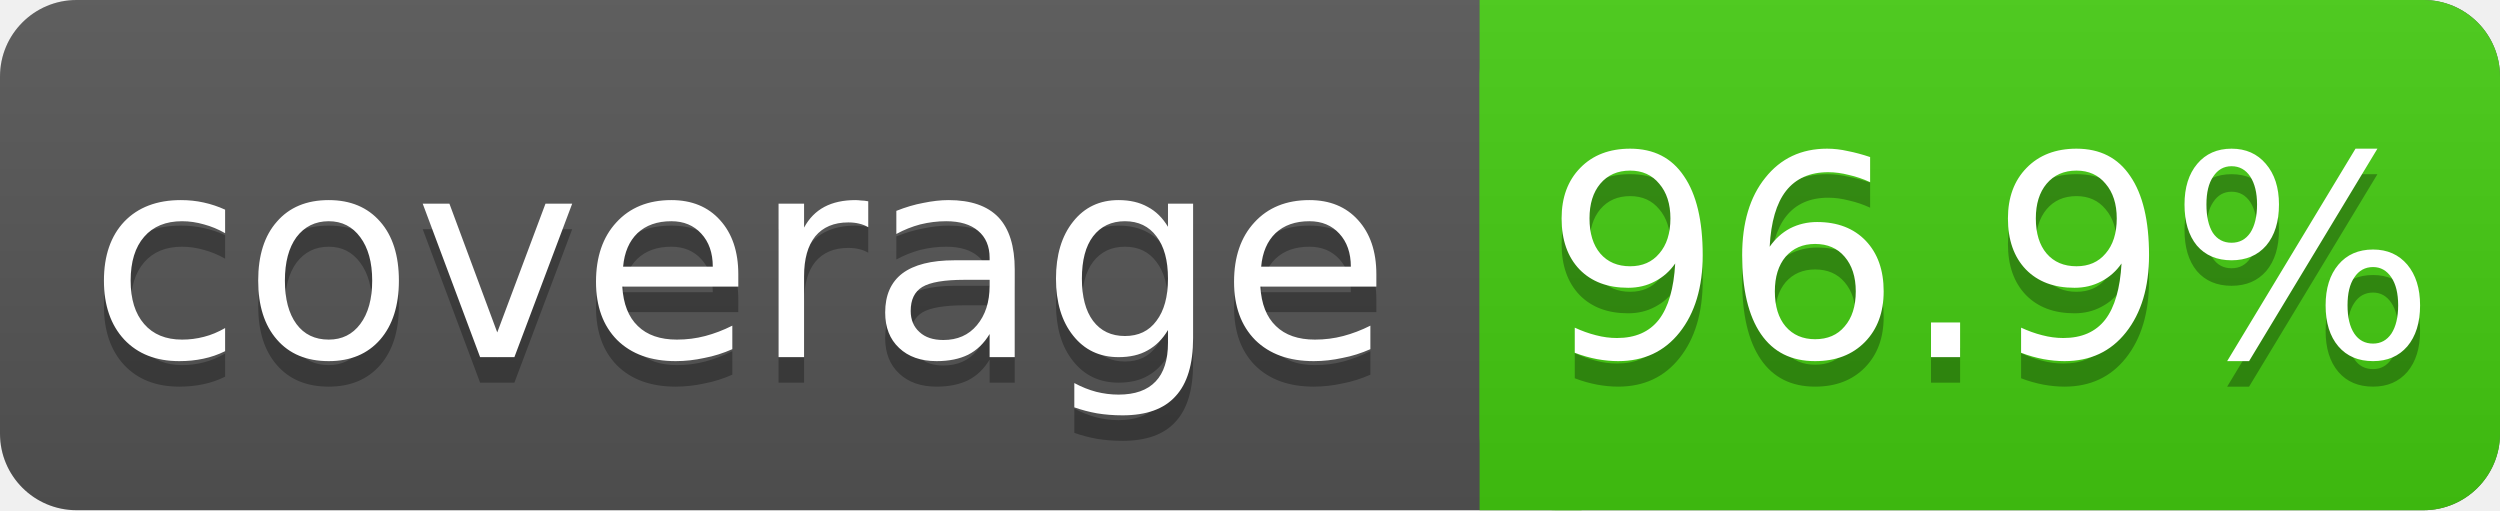
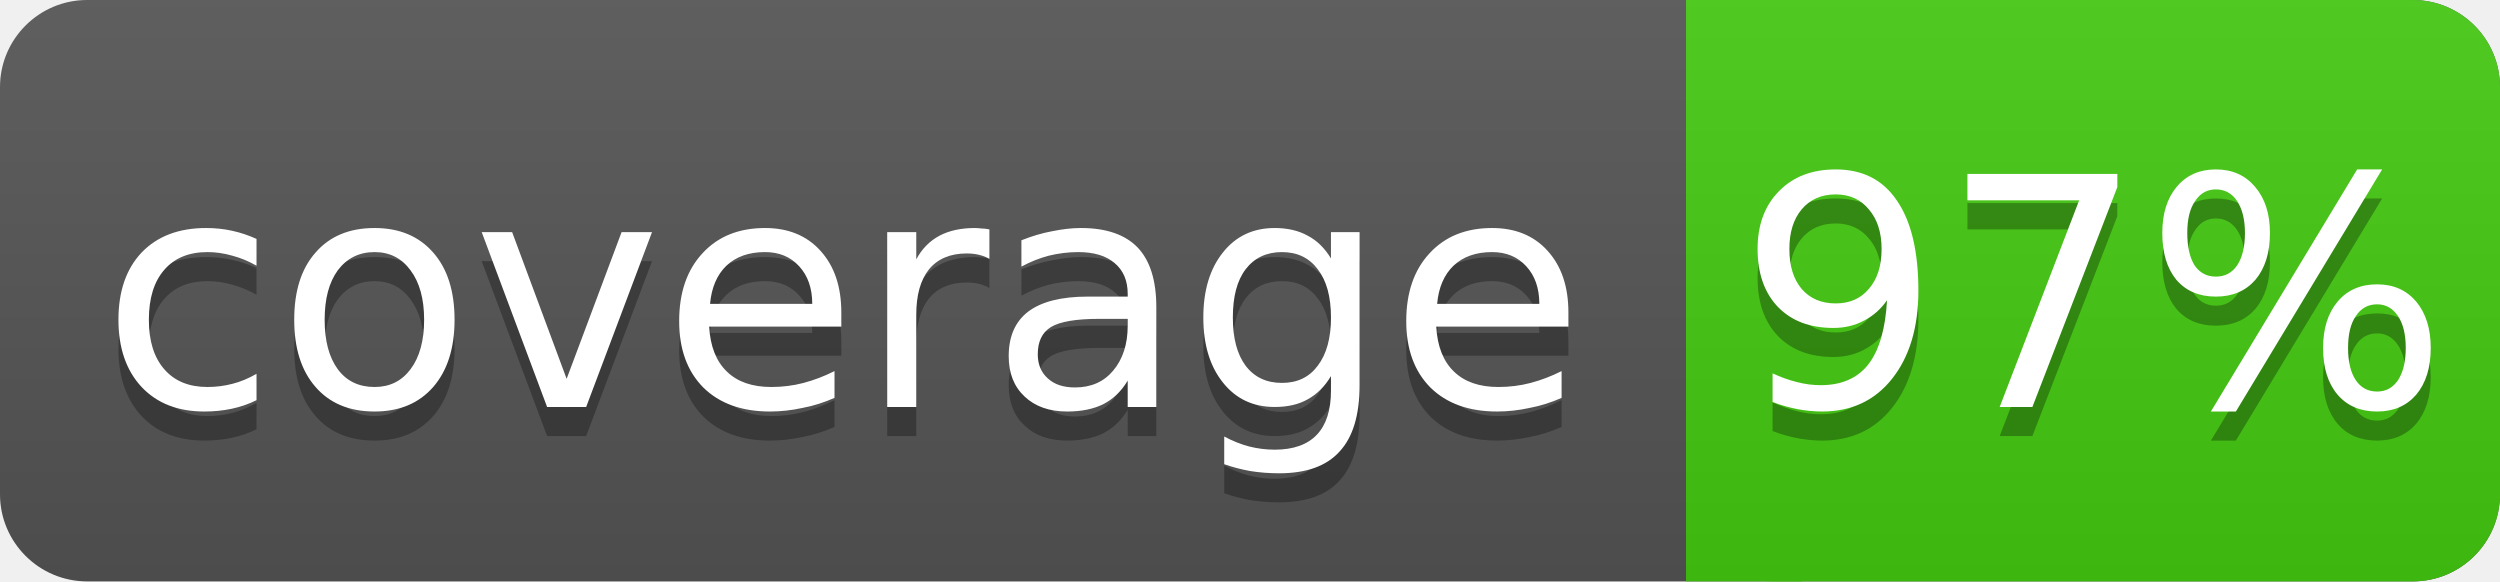
- <svg xmlns="http://www.w3.org/2000/svg" width="98" height="20">
+ <svg xmlns="http://www.w3.org/2000/svg" width="86" height="20">
  <linearGradient id="s" x2="0" y2="100%">
    <stop offset="0" stop-color="#bbb" stop-opacity=".1" />
    <stop offset="1" stop-opacity=".1" />
  </linearGradient>
-   <rect rx="3" width="98" height="20" fill="#555" />
-   <rect rx="3" x="58" width="40" height="20" fill="#4c1" />
+   <rect rx="3" width="86" height="20" fill="#555" />
+   <rect rx="3" x="58" width="28" height="20" fill="#4c1" />
  <rect x="58" width="4" height="20" fill="#4c1" />
-   <rect rx="3" width="98" height="20" fill="url(#s)" />
+   <rect rx="3" width="86" height="20" fill="url(#s)" />
  <g fill="#fff" text-anchor="middle" font-family="DejaVu Sans,Verdana,Geneva,sans-serif" font-size="11">
    <text x="29" y="15" fill="#010101" fill-opacity=".3">coverage</text>
    <text x="29" y="14">coverage</text>
-     <text x="78" y="15" fill="#010101" fill-opacity=".3">96.9%</text>
-     <text x="78" y="14">96.9%</text>
+     <text x="72" y="15" fill="#010101" fill-opacity=".3">97%</text>
+     <text x="72" y="14">97%</text>
  </g>
</svg>
